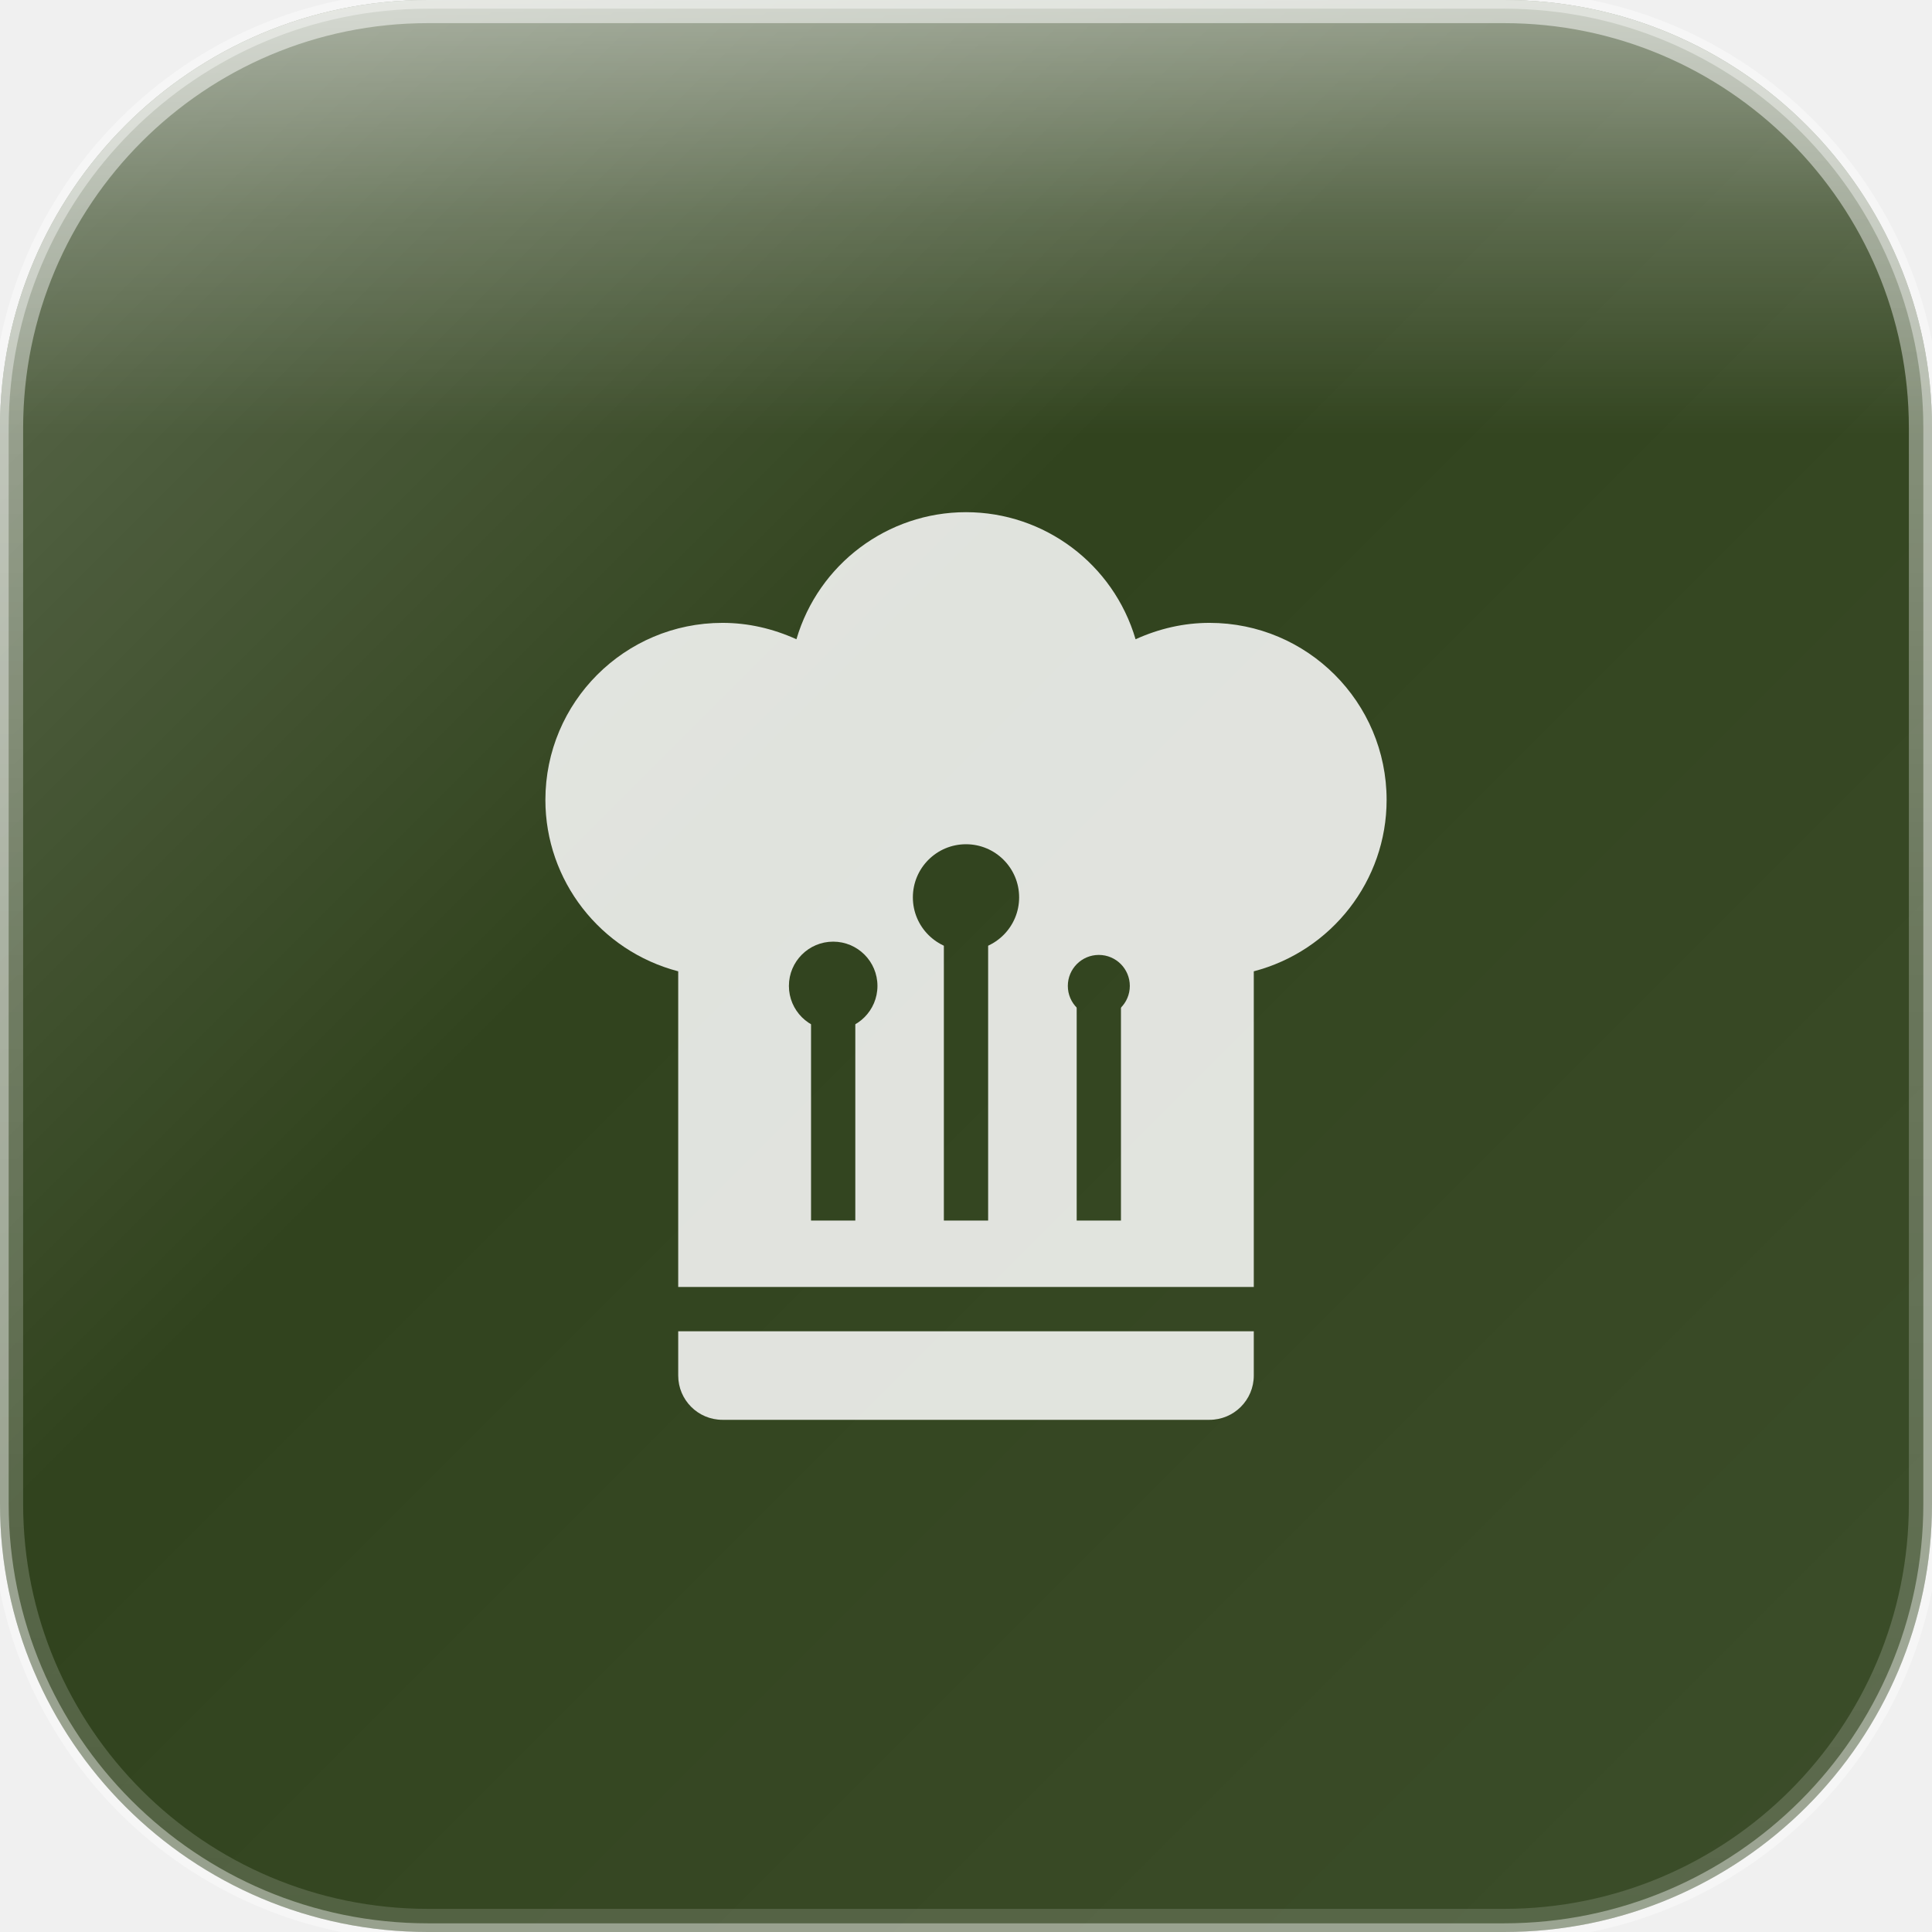
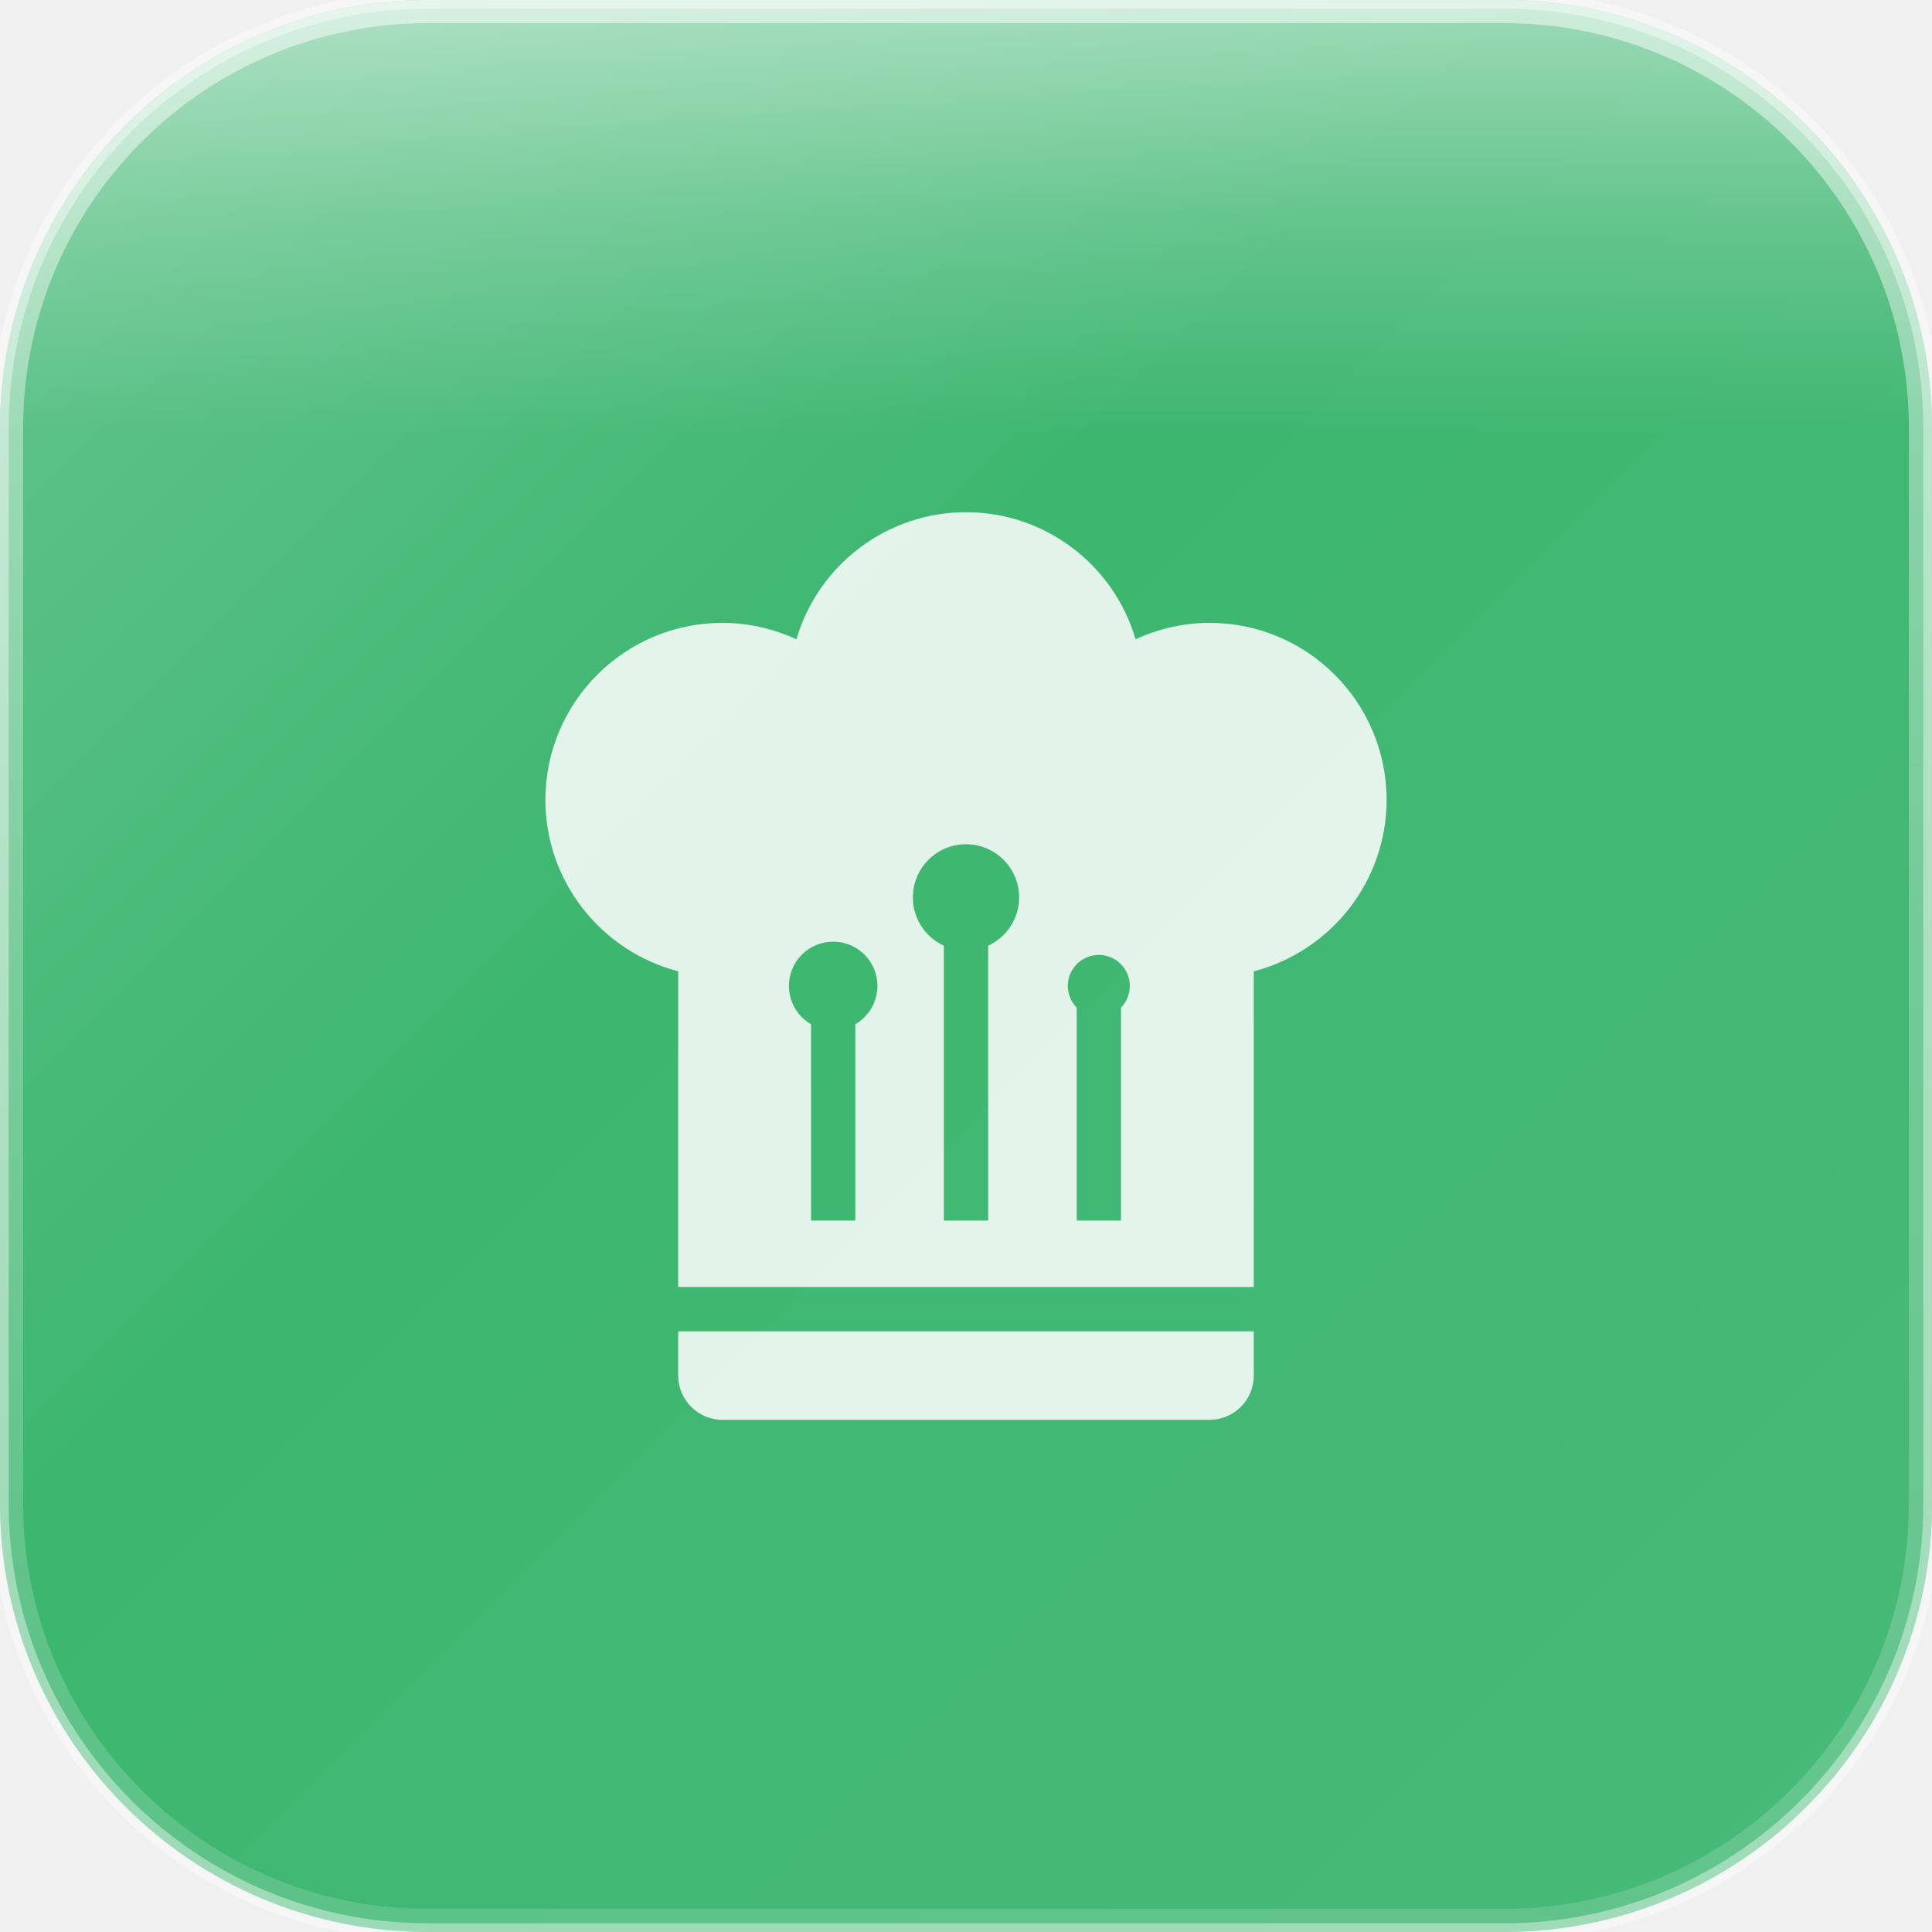
<svg xmlns="http://www.w3.org/2000/svg" width="167" height="167" viewBox="0 0 167 167">
  <defs>
    <linearGradient id="glassGradient" x1="0%" y1="0%" x2="100%" y2="100%">
      <stop offset="0%" style="stop-color:rgba(255,255,255,0.30)" />
      <stop offset="40%" style="stop-color:rgba(255,255,255,0.10)" />
      <stop offset="100%" style="stop-color:rgba(255,255,255,0.15)" />
    </linearGradient>
    <linearGradient id="specularHighlight" x1="50%" y1="0%" x2="50%" y2="100%">
      <stop offset="0%" style="stop-color:rgba(255,255,255,0.5)" />
      <stop offset="25%" style="stop-color:rgba(255,255,255,0.2)" />
      <stop offset="50%" style="stop-color:rgba(255,255,255,0)" />
    </linearGradient>
    <linearGradient id="edgeHighlight" x1="50%" y1="0%" x2="50%" y2="100%">
      <stop offset="0%" style="stop-color:rgba(255,255,255,0.5)" />
      <stop offset="50%" style="stop-color:rgba(255,255,255,0.25)" />
      <stop offset="100%" style="stop-color:rgba(255,255,255,0.15)" />
    </linearGradient>
    <clipPath id="roundedClip">
      <rect x="0" y="0" width="167" height="167" rx="37" ry="37" />
    </clipPath>
  </defs>
  <g clip-path="url(#roundedClip)">
-     <rect x="0" y="0" width="167" height="167" fill="#1a2e05" />
+     <rect x="0" y="0" width="167" height="167" fill="#27AE60" />
    <rect x="0" y="0" width="167" height="167" fill="url(#glassGradient)" />
    <rect x="0" y="0" width="167" height="75.15" fill="url(#specularHighlight)" />
  </g>
  <rect x="1" y="1" width="165" height="165" rx="36" ry="36" fill="none" stroke="url(#edgeHighlight)" stroke-width="2" />
  <rect x="0" y="0" width="167" height="167" rx="37" ry="37" fill="none" stroke="rgba(255,255,255,0.4)" stroke-width="1.5" />
  <defs>
    <mask id="hatMask">
      <path d="M12.5,1.5C10.73,1.5 9.17,2.67 8.67,4.37C8.14,4.13 7.58,4 7,4A4,4 0 0,0 3,8C3,9.82 4.24,11.41 6,11.87V19H19V11.87C20.76,11.41 22,9.82 22,8A4,4 0 0,0 18,4C17.42,4 16.86,4.13 16.33,4.37C15.83,2.67 14.27,1.5 12.5,1.5M12,10.5H13V17.5H12V10.5M9,12.5H10V17.5H9V12.5M15,12.5H16V17.5H15V12.5M6,20V21A1,1 0 0,0 7,22H18A1,1 0 0,0 19,21V20H6Z" fill="white" transform="translate(35.66146, 38.53177) scale(3.827083)" />
      <circle cx="83.5" cy="77.568" r="4.593" fill="black" />
      <circle cx="72.019" cy="85.222" r="3.827" fill="black" />
      <circle cx="94.981" cy="85.222" r="2.679" fill="black" />
    </mask>
  </defs>
  <rect x="0" y="0" width="167" height="167" fill="rgba(255,255,255,0.85)" mask="url(#hatMask)" />
</svg>
